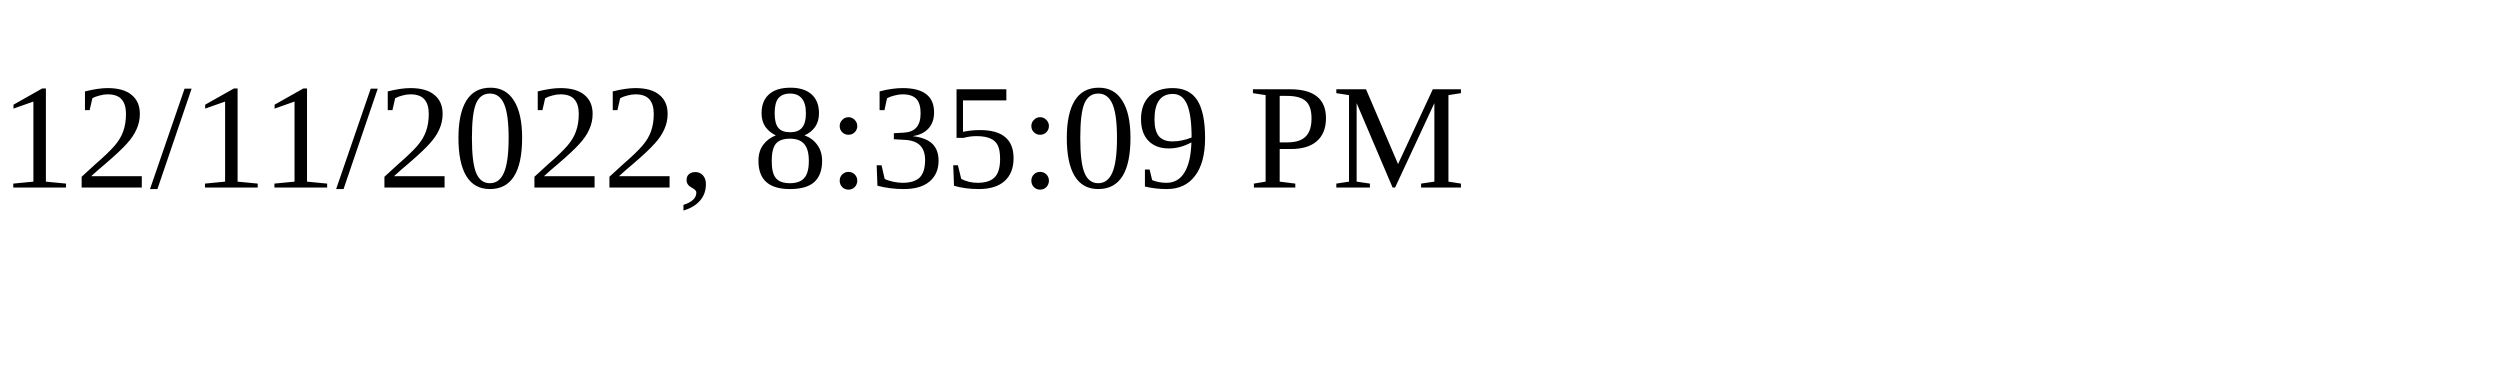
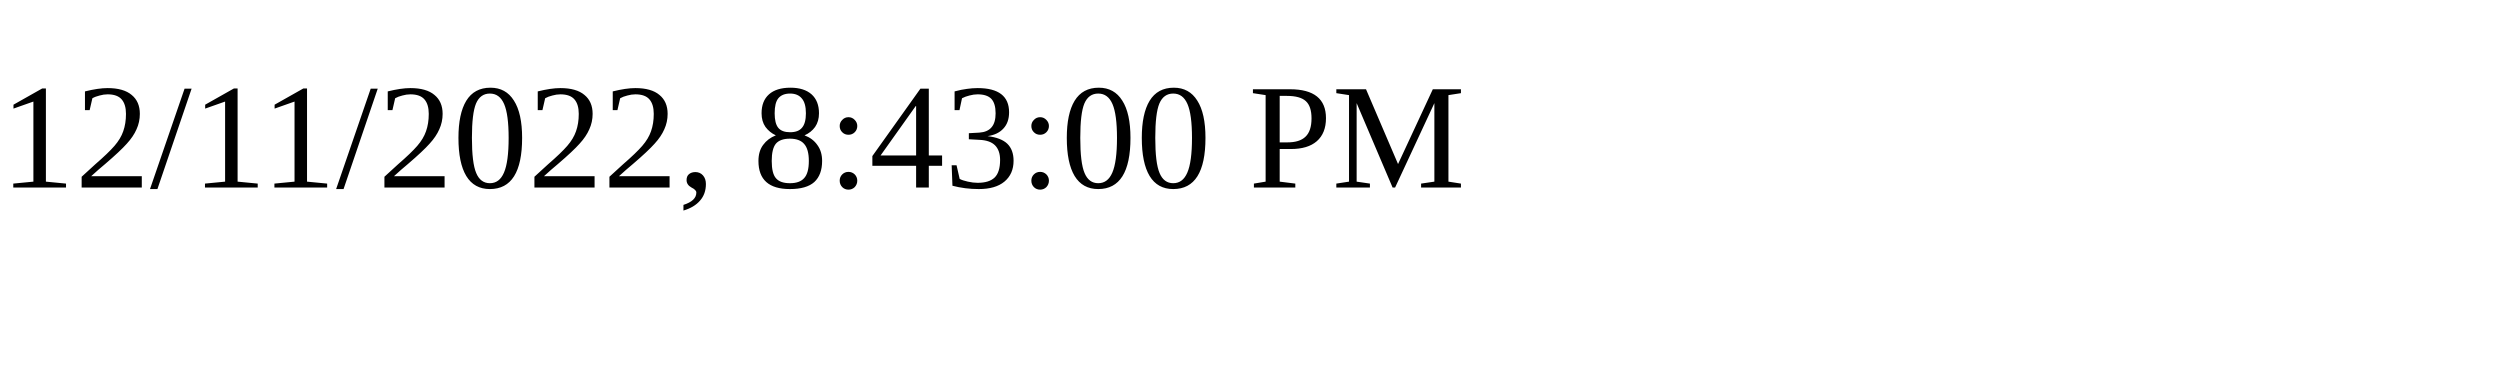
<svg xmlns="http://www.w3.org/2000/svg" height="30" width="200">
-   <text x="0" y="15">12/11/2022, 8:35:09 PM</text>
+   <text x="0" y="15">12/11/2022, 8:43:00 PM</text>
</svg>
